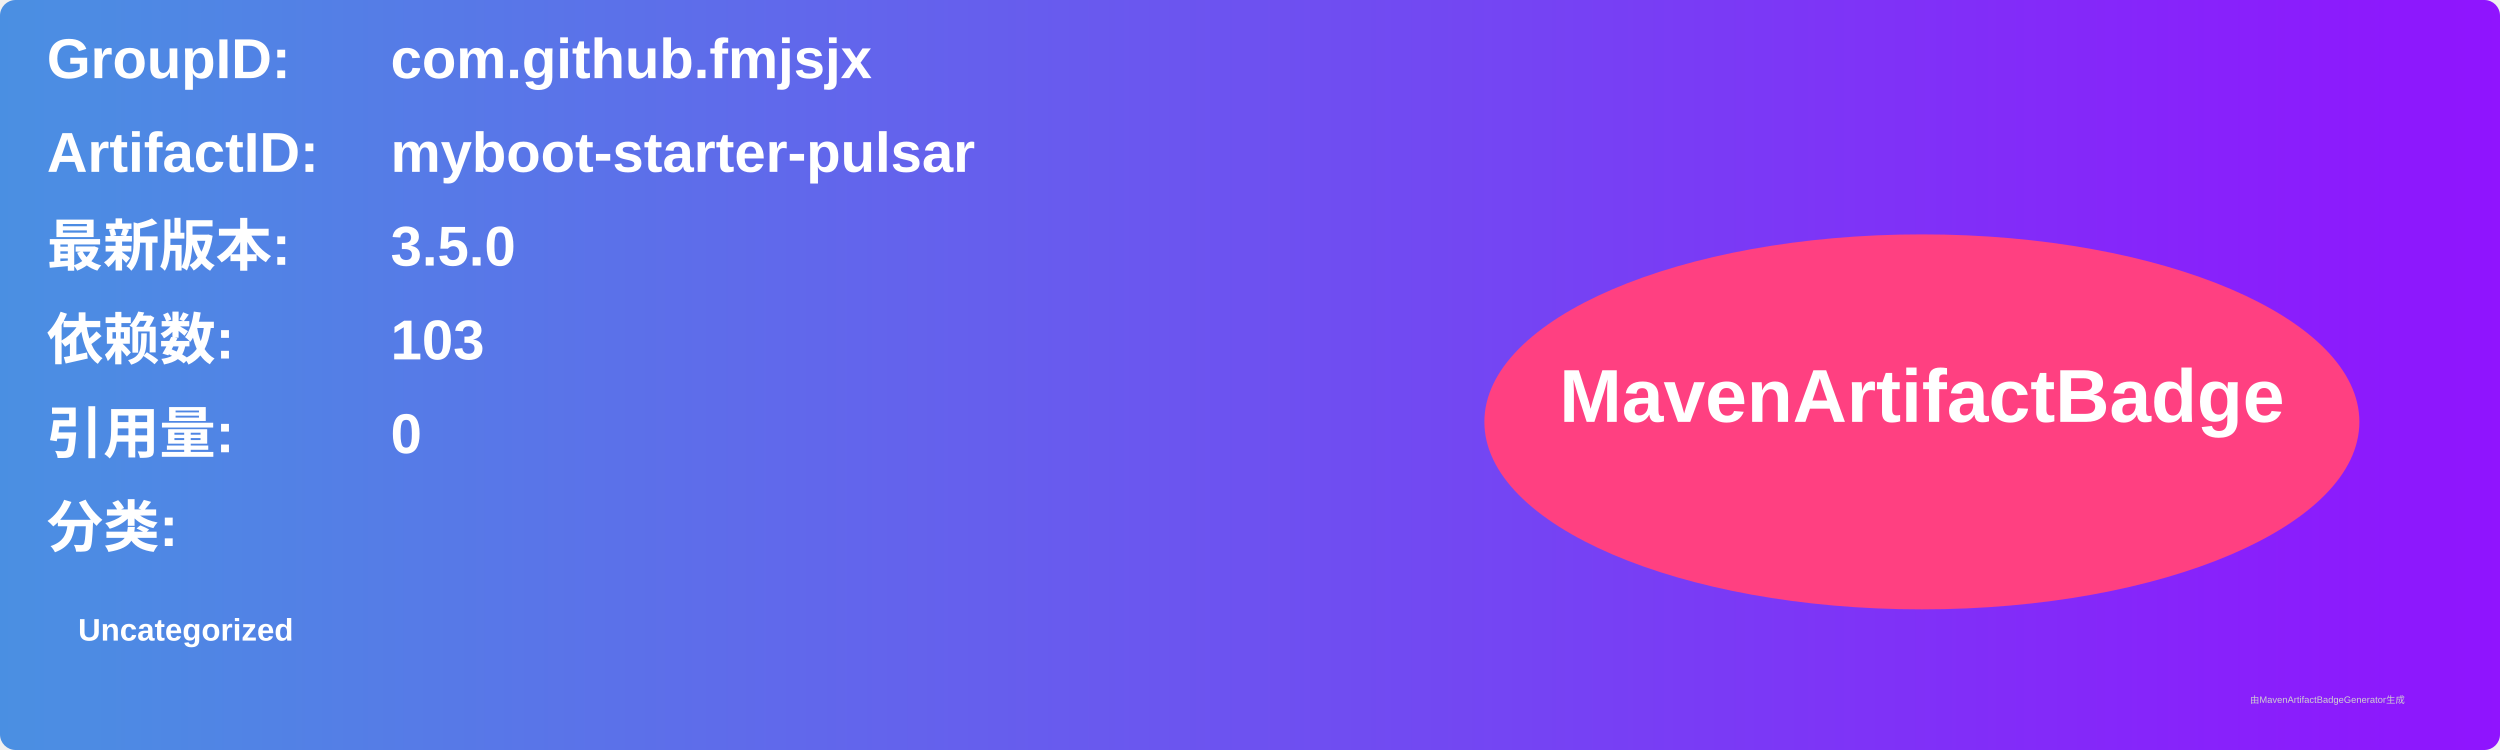
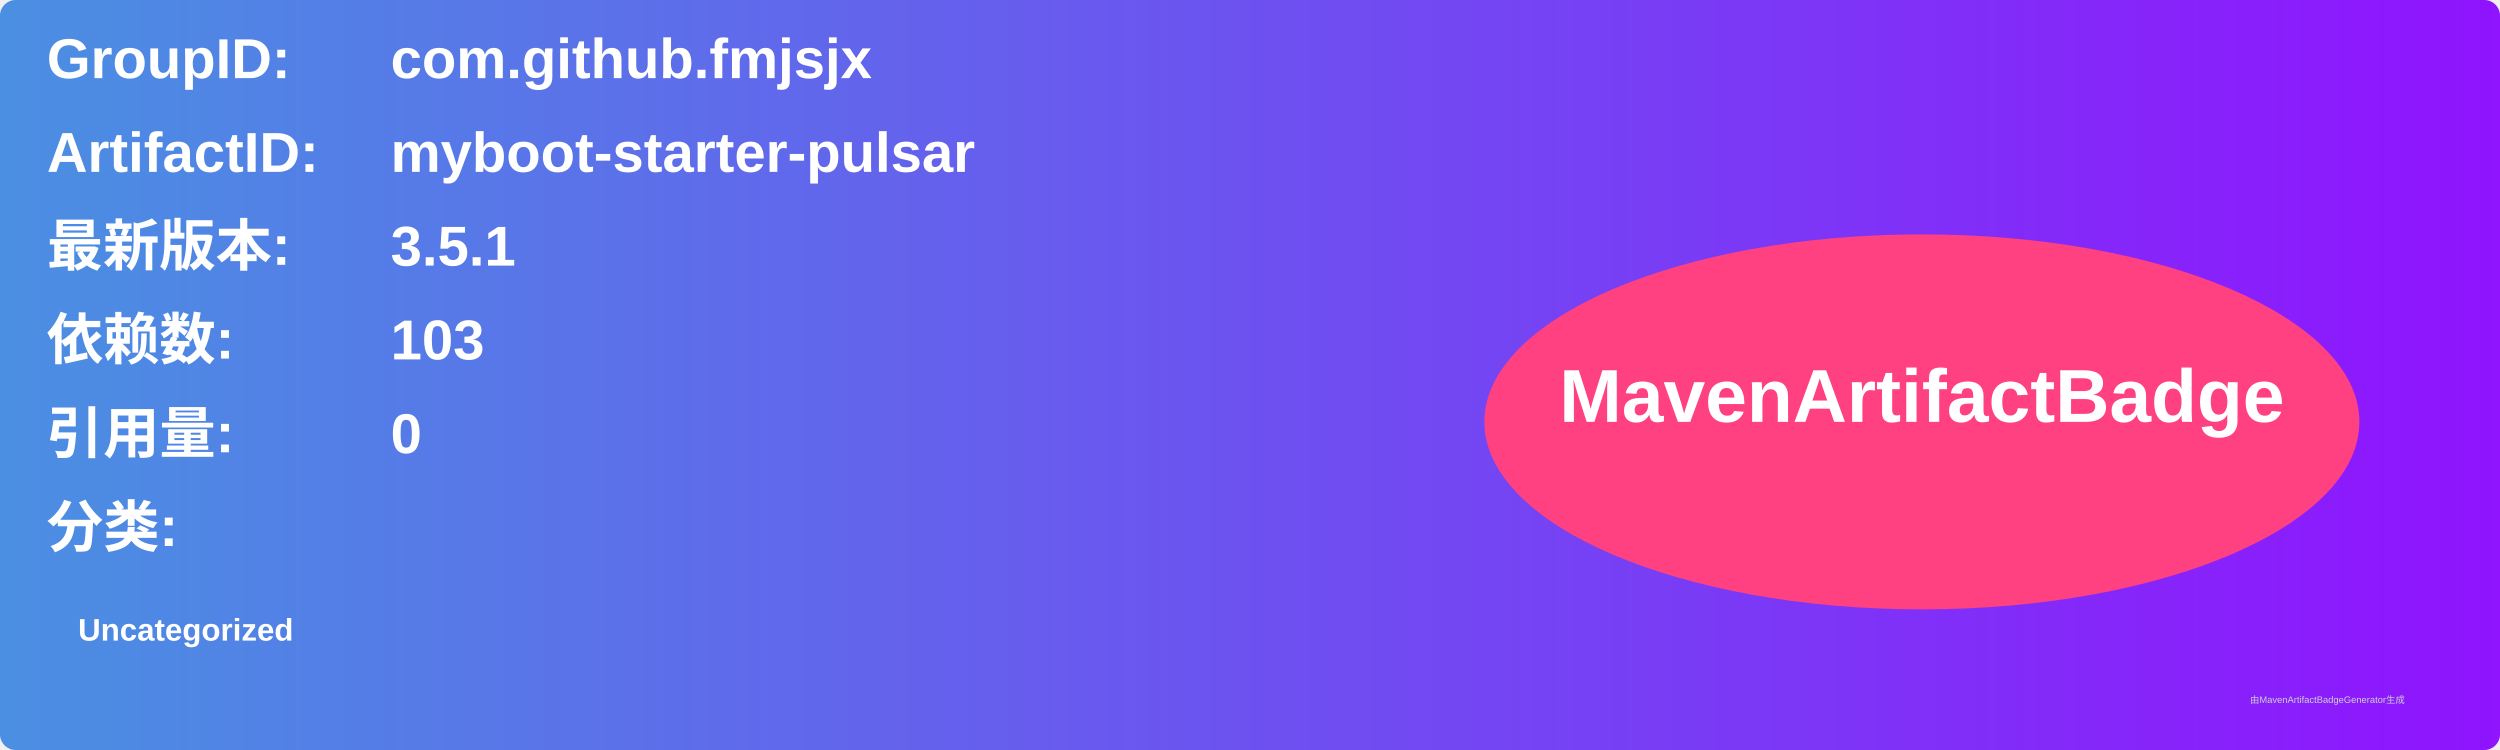
<svg xmlns="http://www.w3.org/2000/svg" width="800" height="240" viewBox="0 0 800 240">
  <linearGradient id="grad" x1="0%" y1="0%" x2="100%" y2="0%">
    <stop offset="0%" stop-color="#4a90e2" />
    <stop offset="100%" stop-color="#9013fe" />
  </linearGradient>
  <rect width="100%" height="100%" rx="5" ry="5" fill="url(#grad)" />
  <g transform="translate(15, 15)">
    <text x="0" y="10" font-family="Arial" font-size="18" fill="white" font-weight="bold" width="260">GroupID:</text>
    <text x="110" y="10" font-family="Arial" font-size="18" fill="white" font-weight="bold" width="460">com.github.fmjsjx</text>
    <text x="0" y="40" font-family="Arial" font-size="18" fill="white" font-weight="bold" width="260">ArtifactID:</text>
    <text x="110" y="40" font-family="Arial" font-size="18" fill="white" font-weight="bold" width="460">myboot-starter-pulsar</text>
    <text x="0" y="70" font-family="Arial" font-size="18" fill="white" font-weight="bold">最新版本:</text>
    <text x="110" y="70" font-family="Arial" font-size="18" fill="white" font-weight="bold">
-       <tspan font-weight="bold">3.5.0</tspan>
+       <tspan font-weight="bold">3.5.1</tspan>
    </text>
    <text x="0" y="100" font-family="Arial" font-size="18" fill="white" font-weight="bold">依赖数: </text>
    <text x="110" y="100" font-family="Arial" font-size="18" fill="white">
      <tspan font-weight="bold">103</tspan>
    </text>
    <text x="0" y="130" font-family="Arial" font-size="18" fill="white" font-weight="bold">引用量: </text>
    <text x="110" y="130" font-family="Arial" font-size="18" fill="white">
      <tspan font-weight="bold">0</tspan>
    </text>
    <text x="0" y="160" font-family="Arial" font-size="18" fill="white" font-weight="bold">分类:</text>
    <text x="10" y="190" font-family="Arial" font-size="10" fill="white">
      <tspan font-weight="bold">Uncategorized</tspan>
    </text>
    <ellipse cx="600" cy="120" rx="140" ry="60" fill="#ff4081" />
    <text x="600" y="120" text-anchor="middle" font-family="Arial" font-size="24" fill="white" font-weight="bold">MavenArtifactBadge</text>
  </g>
  <text x="720" y="225" font-family="Arial" font-size="3" fill="#d0d0d0">由MavenArtifactBadgeGenerator生成</text>
</svg>
